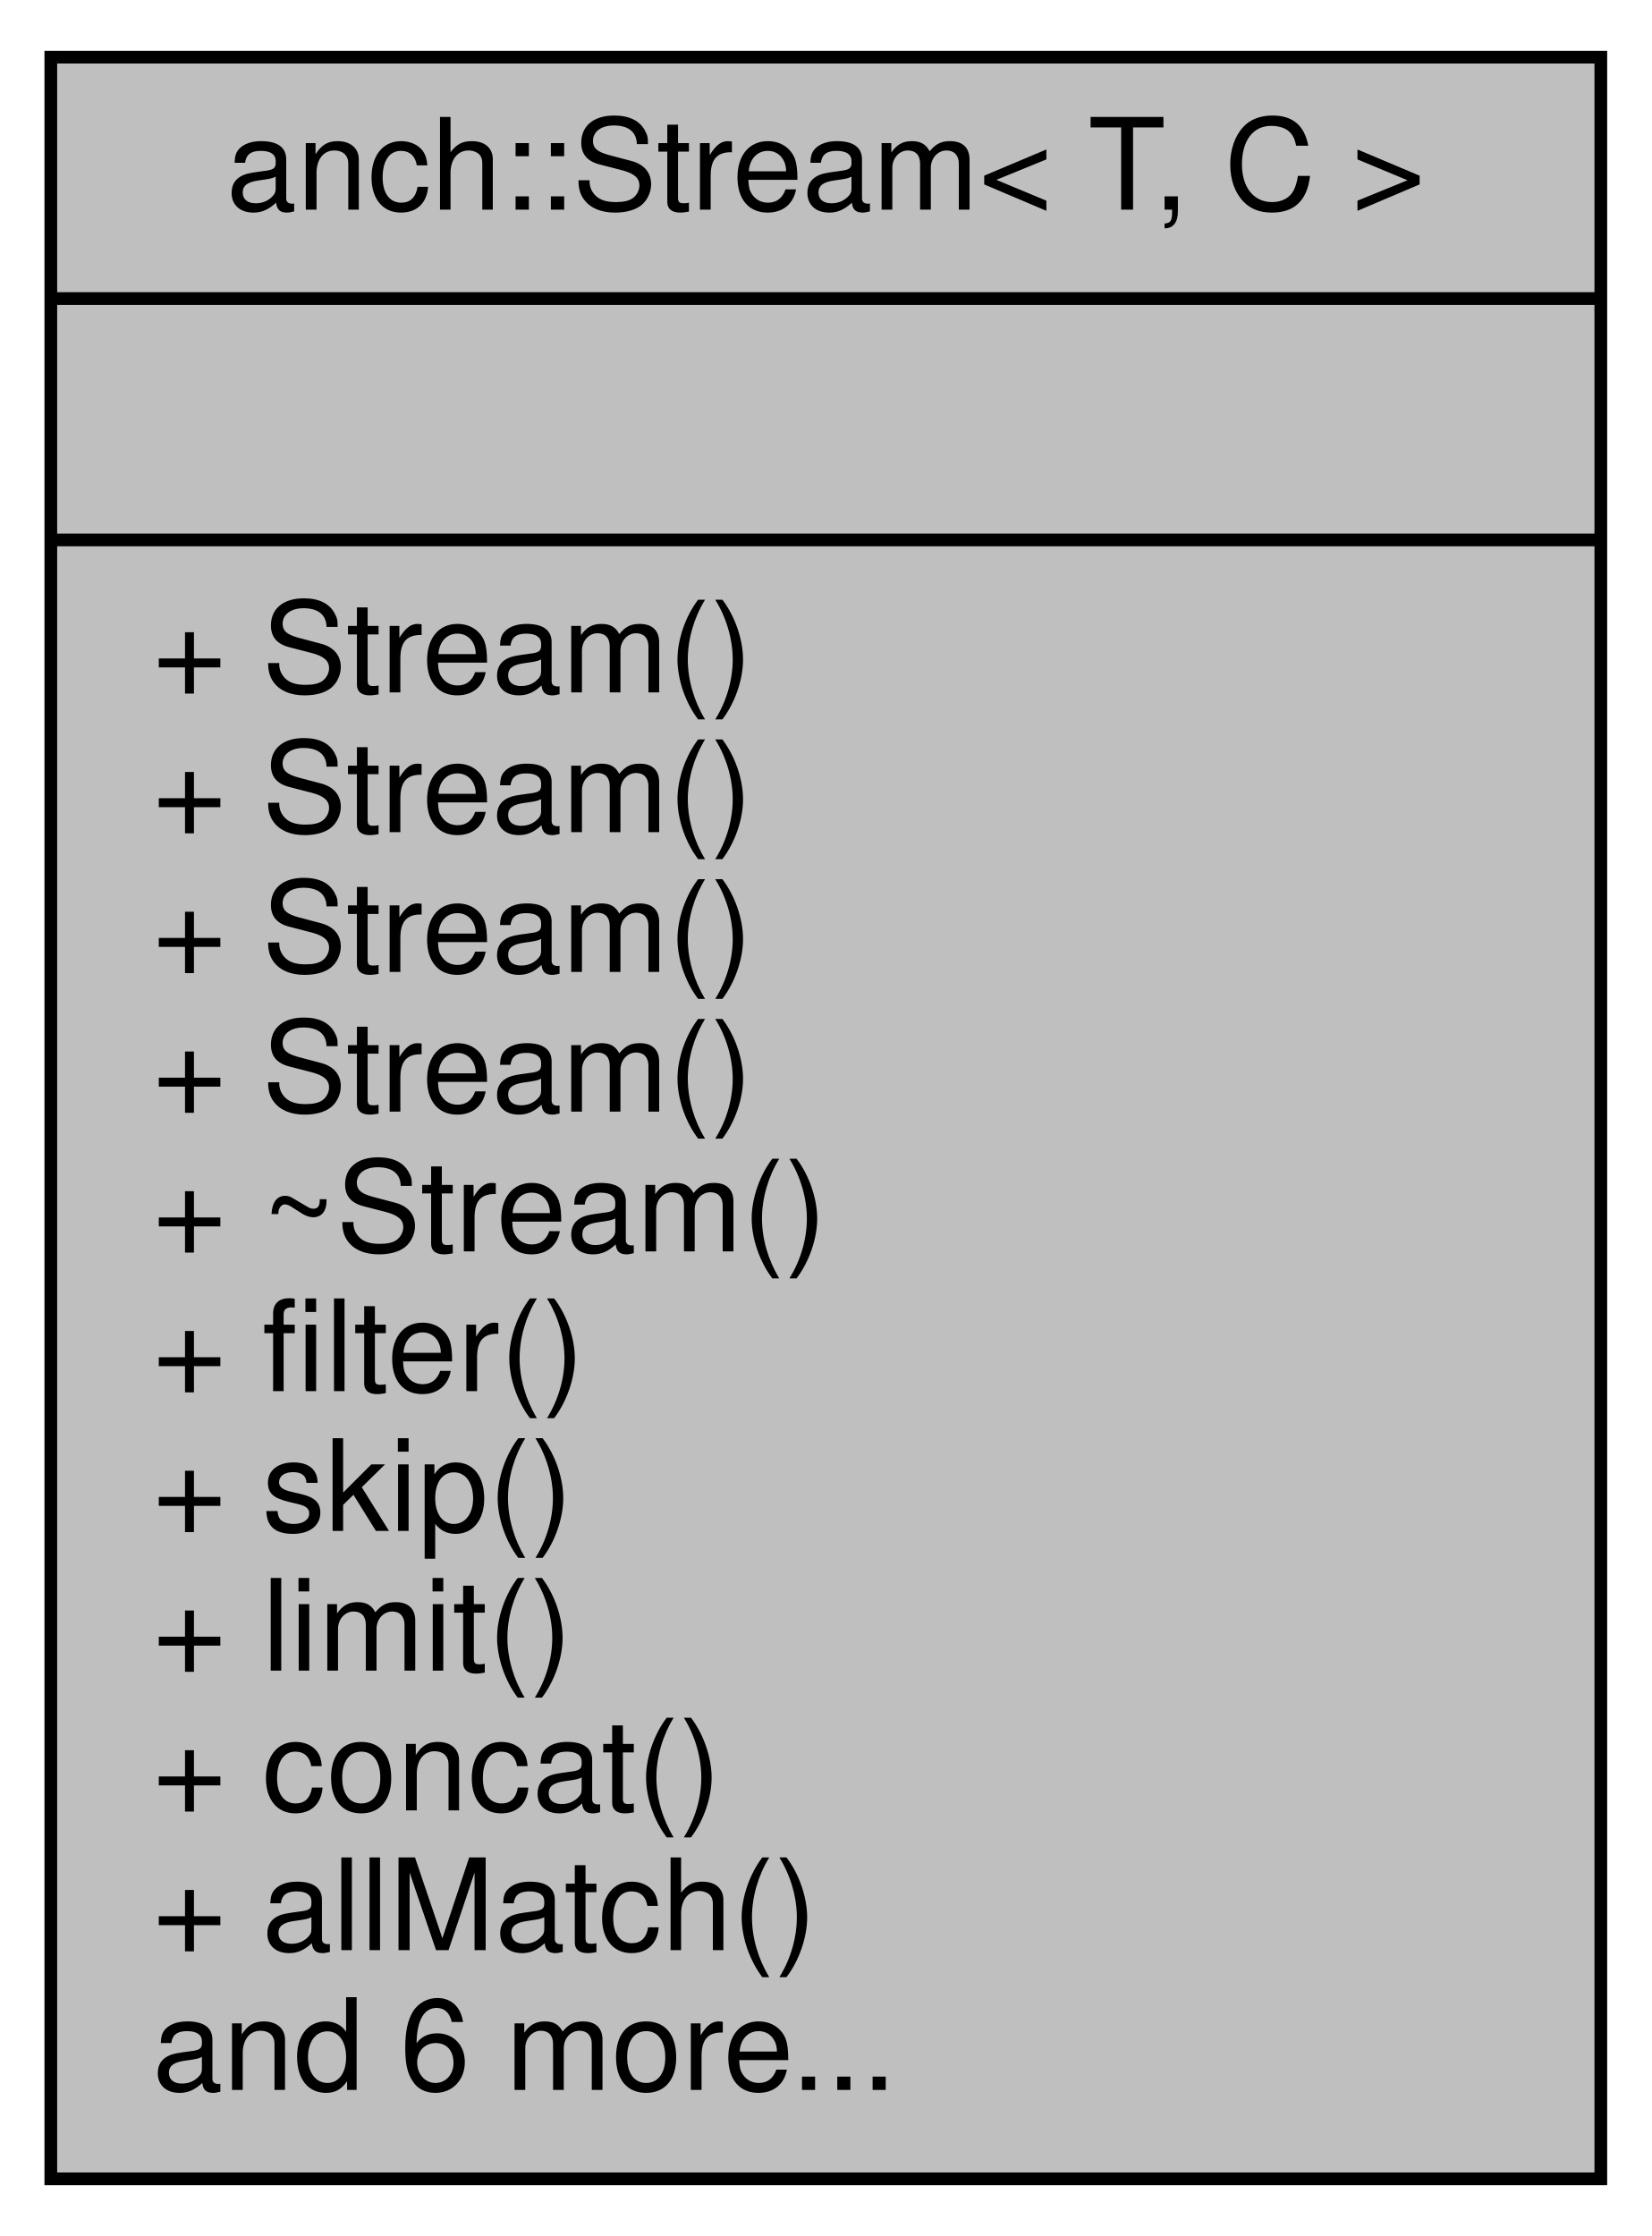
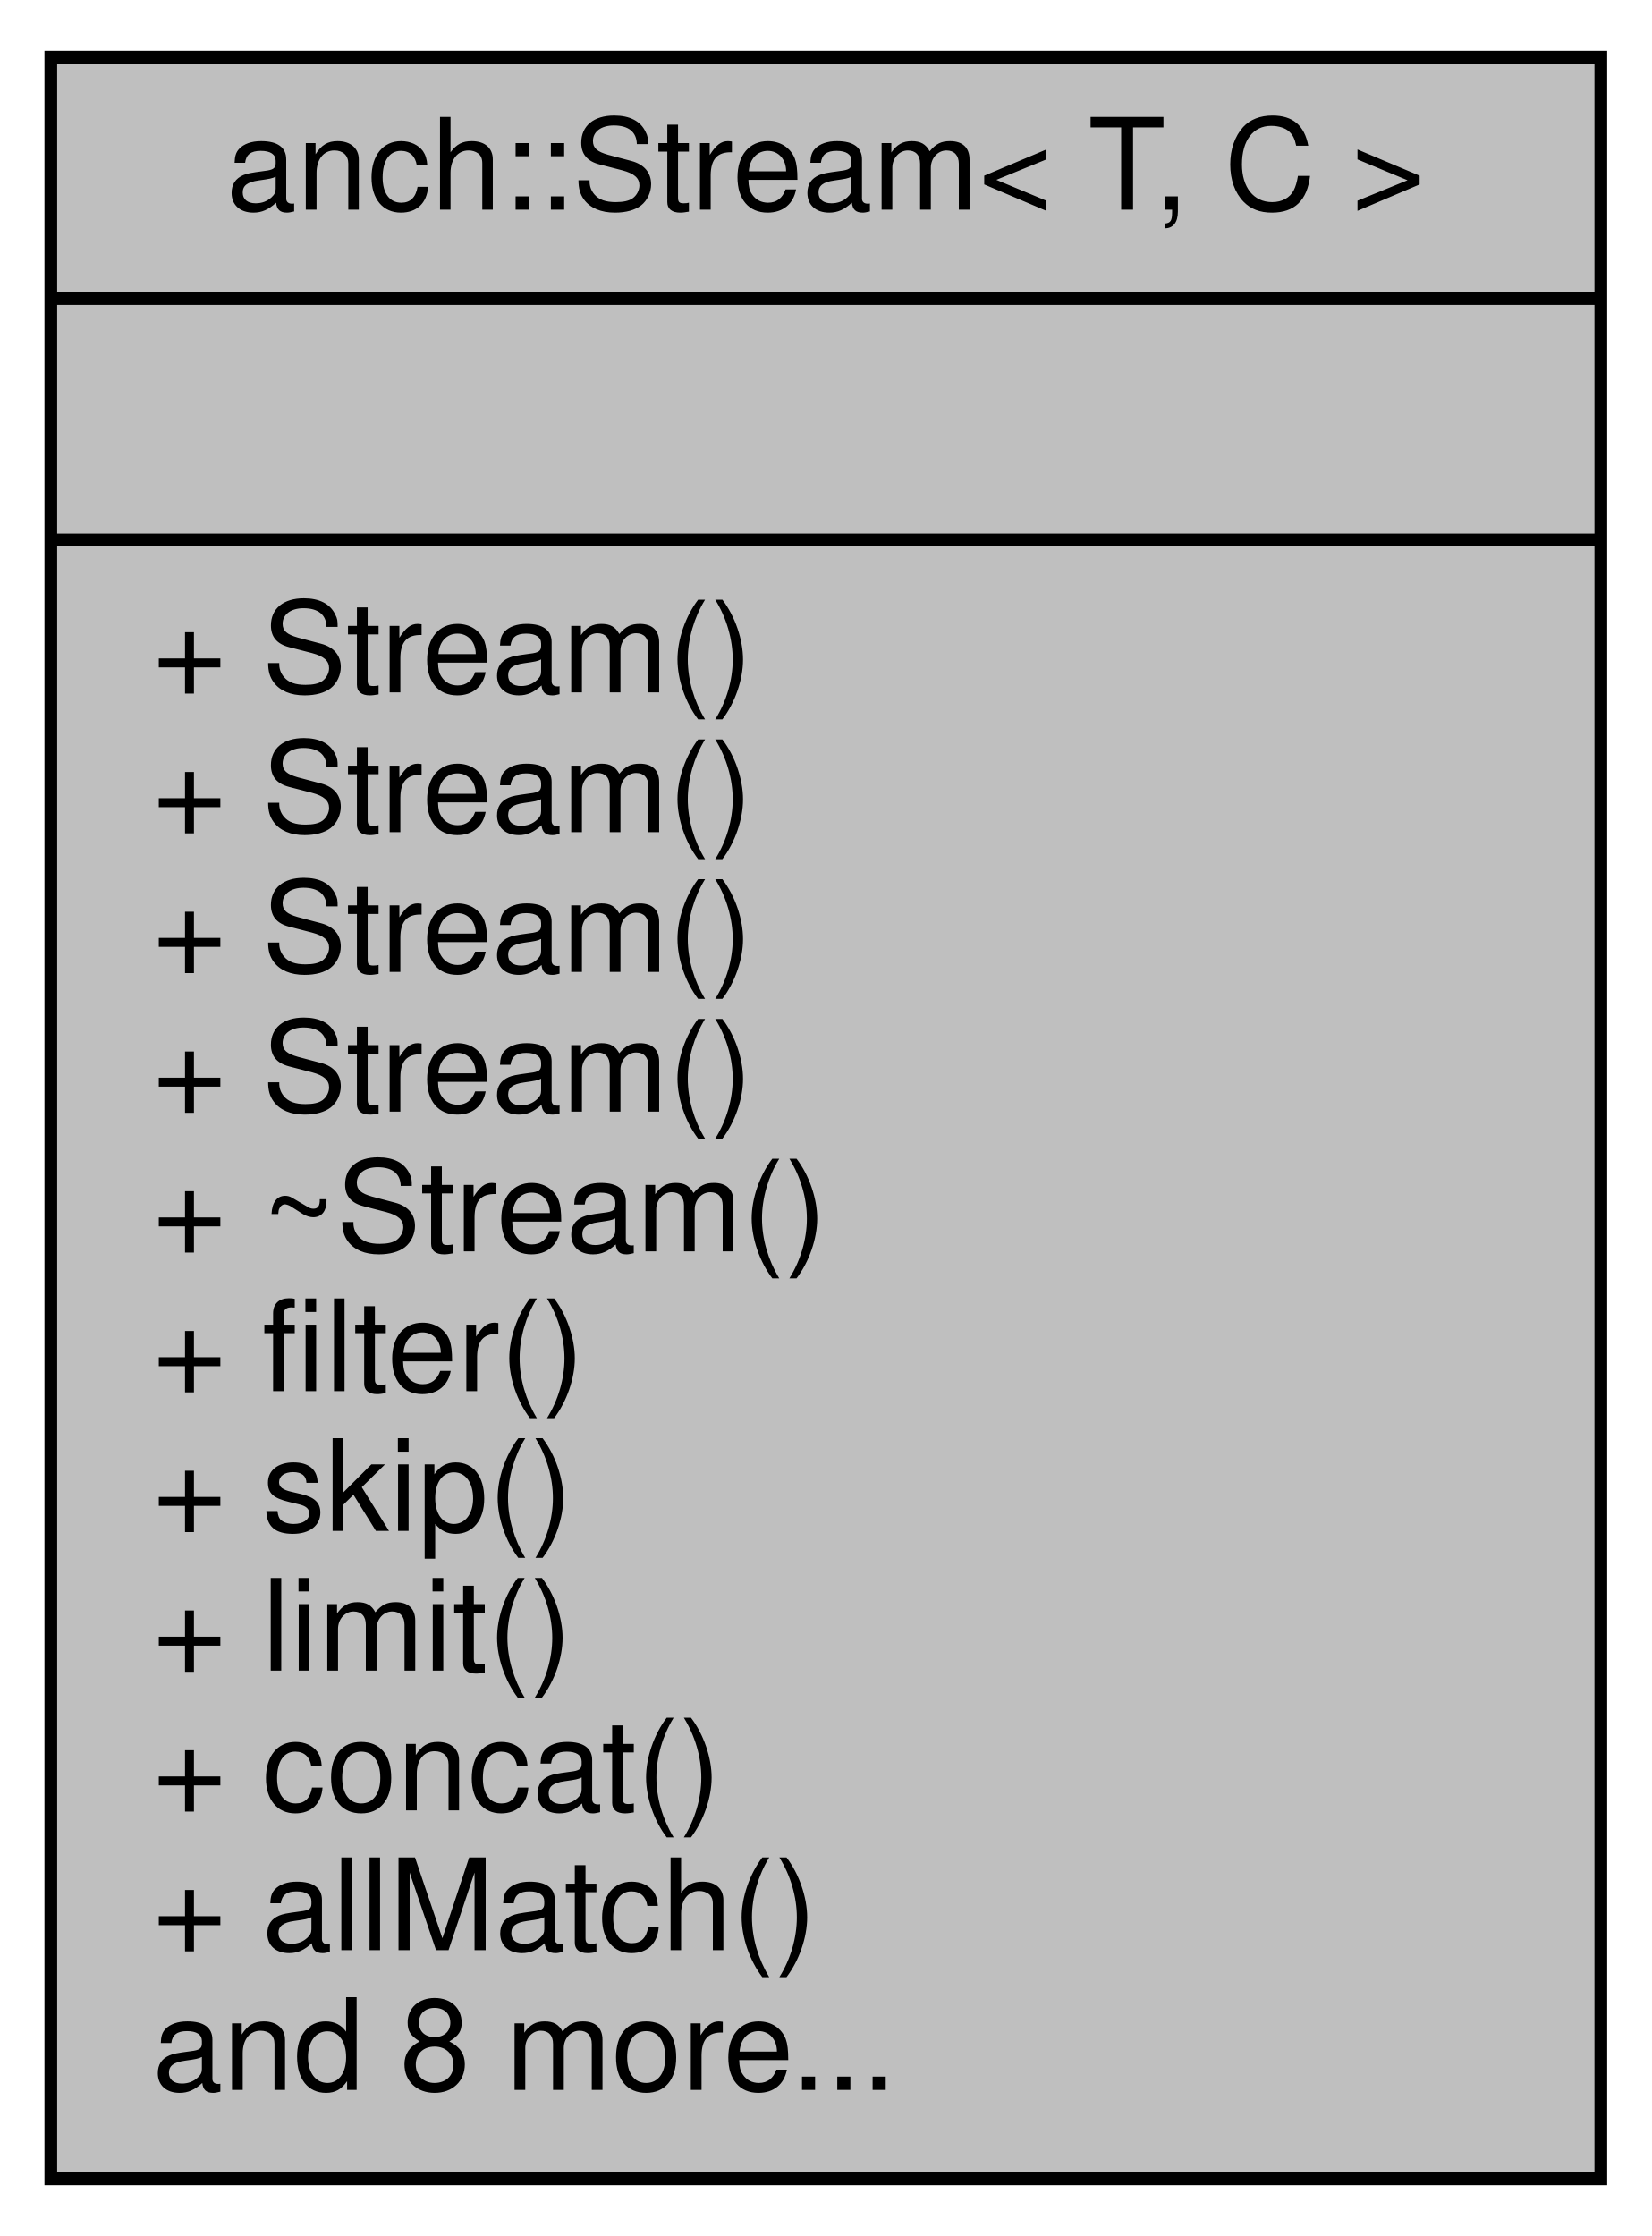
<svg xmlns="http://www.w3.org/2000/svg" width="130pt" height="176pt" viewBox="0.00 0.00 130.00 176.00">
  <g id="graph0" class="graph" transform="scale(1 1) rotate(0) translate(4 172)">
    <g id="node1" class="node">
      <polygon fill="#bfbfbf" stroke="#000000" points="0,-.5 0,-167.5 122,-167.5 122,-.5 0,-.5" />
      <text text-anchor="middle" x="61" y="-155.5" font-family="Helvetica,sans-Serif" font-size="10.00" fill="#000000">anch::Stream&lt; T, C &gt;</text>
      <polyline fill="none" stroke="#000000" points="0,-148.5 122,-148.5 " />
      <text text-anchor="middle" x="61" y="-136.5" font-family="Helvetica,sans-Serif" font-size="10.00" fill="#000000"> </text>
      <polyline fill="none" stroke="#000000" points="0,-129.5 122,-129.5 " />
      <text text-anchor="start" x="8" y="-117.5" font-family="Helvetica,sans-Serif" font-size="10.00" fill="#000000">+ Stream()</text>
      <text text-anchor="start" x="8" y="-106.5" font-family="Helvetica,sans-Serif" font-size="10.00" fill="#000000">+ Stream()</text>
      <text text-anchor="start" x="8" y="-95.5" font-family="Helvetica,sans-Serif" font-size="10.00" fill="#000000">+ Stream()</text>
      <text text-anchor="start" x="8" y="-84.5" font-family="Helvetica,sans-Serif" font-size="10.00" fill="#000000">+ Stream()</text>
      <text text-anchor="start" x="8" y="-73.5" font-family="Helvetica,sans-Serif" font-size="10.00" fill="#000000">+ ~Stream()</text>
      <text text-anchor="start" x="8" y="-62.5" font-family="Helvetica,sans-Serif" font-size="10.00" fill="#000000">+ filter()</text>
      <text text-anchor="start" x="8" y="-51.5" font-family="Helvetica,sans-Serif" font-size="10.00" fill="#000000">+ skip()</text>
      <text text-anchor="start" x="8" y="-40.5" font-family="Helvetica,sans-Serif" font-size="10.00" fill="#000000">+ limit()</text>
      <text text-anchor="start" x="8" y="-29.5" font-family="Helvetica,sans-Serif" font-size="10.00" fill="#000000">+ concat()</text>
      <text text-anchor="start" x="8" y="-18.5" font-family="Helvetica,sans-Serif" font-size="10.00" fill="#000000">+ allMatch()</text>
-       <text text-anchor="start" x="8" y="-7.5" font-family="Helvetica,sans-Serif" font-size="10.00" fill="#000000">and 6 more...</text>
+       <text text-anchor="start" x="8" y="-7.5" font-family="Helvetica,sans-Serif" font-size="10.00" fill="#000000">and 8 more...</text>
    </g>
  </g>
</svg>
